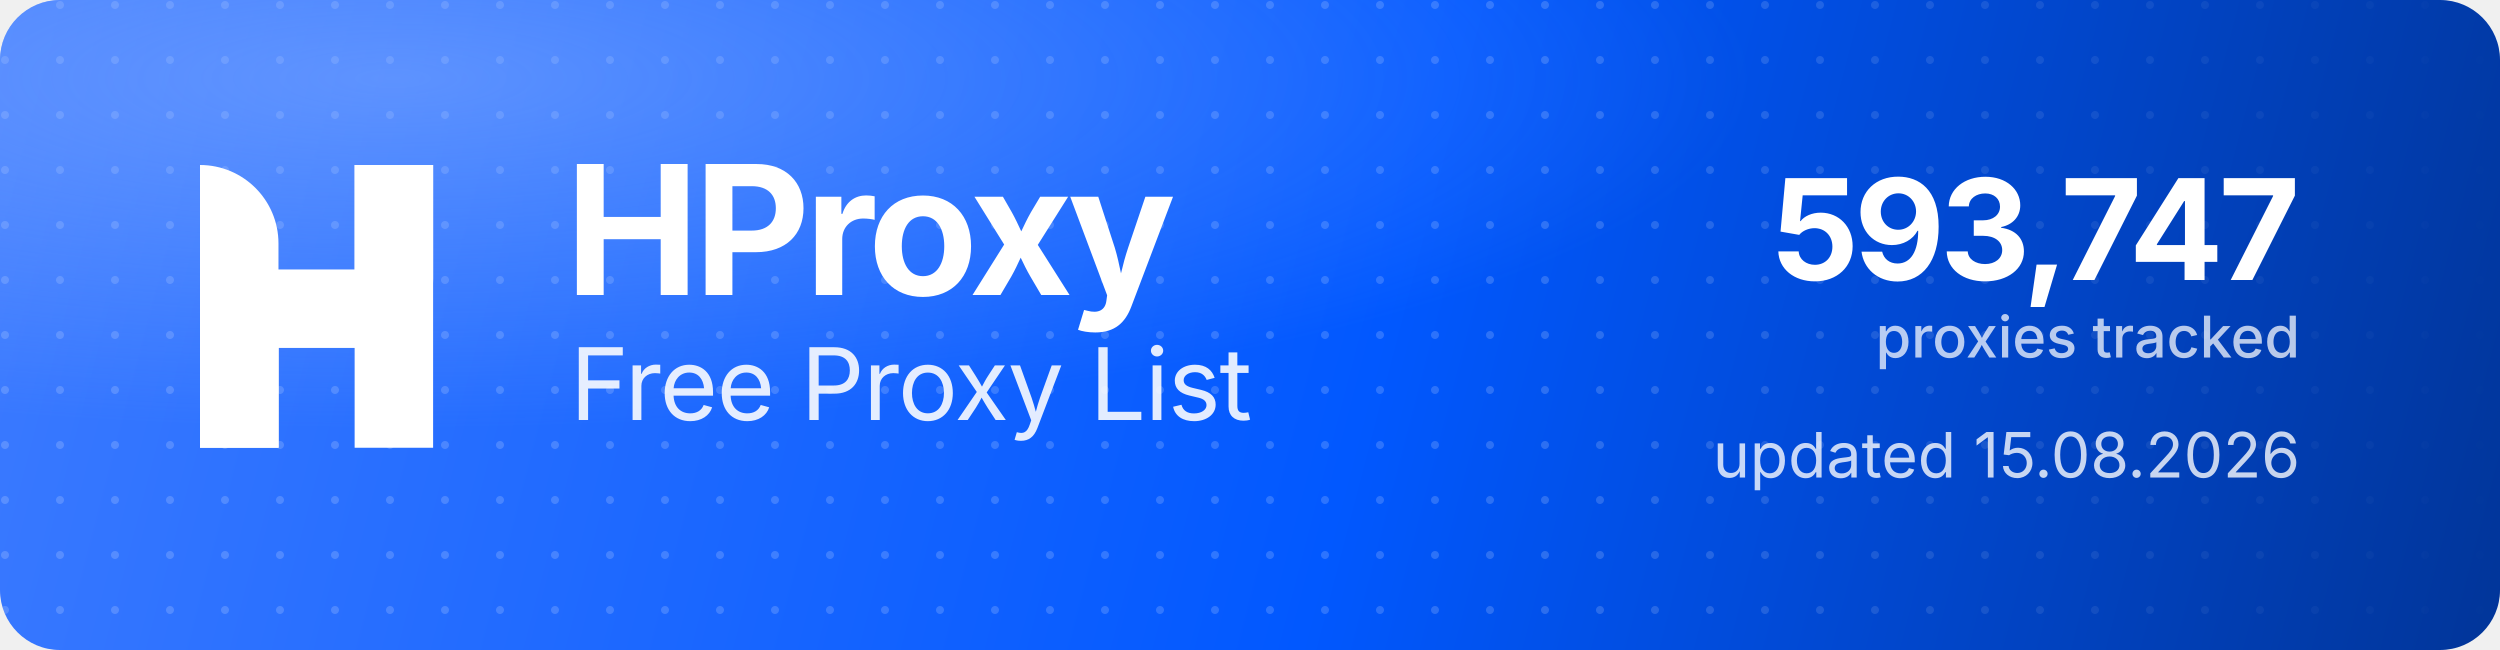
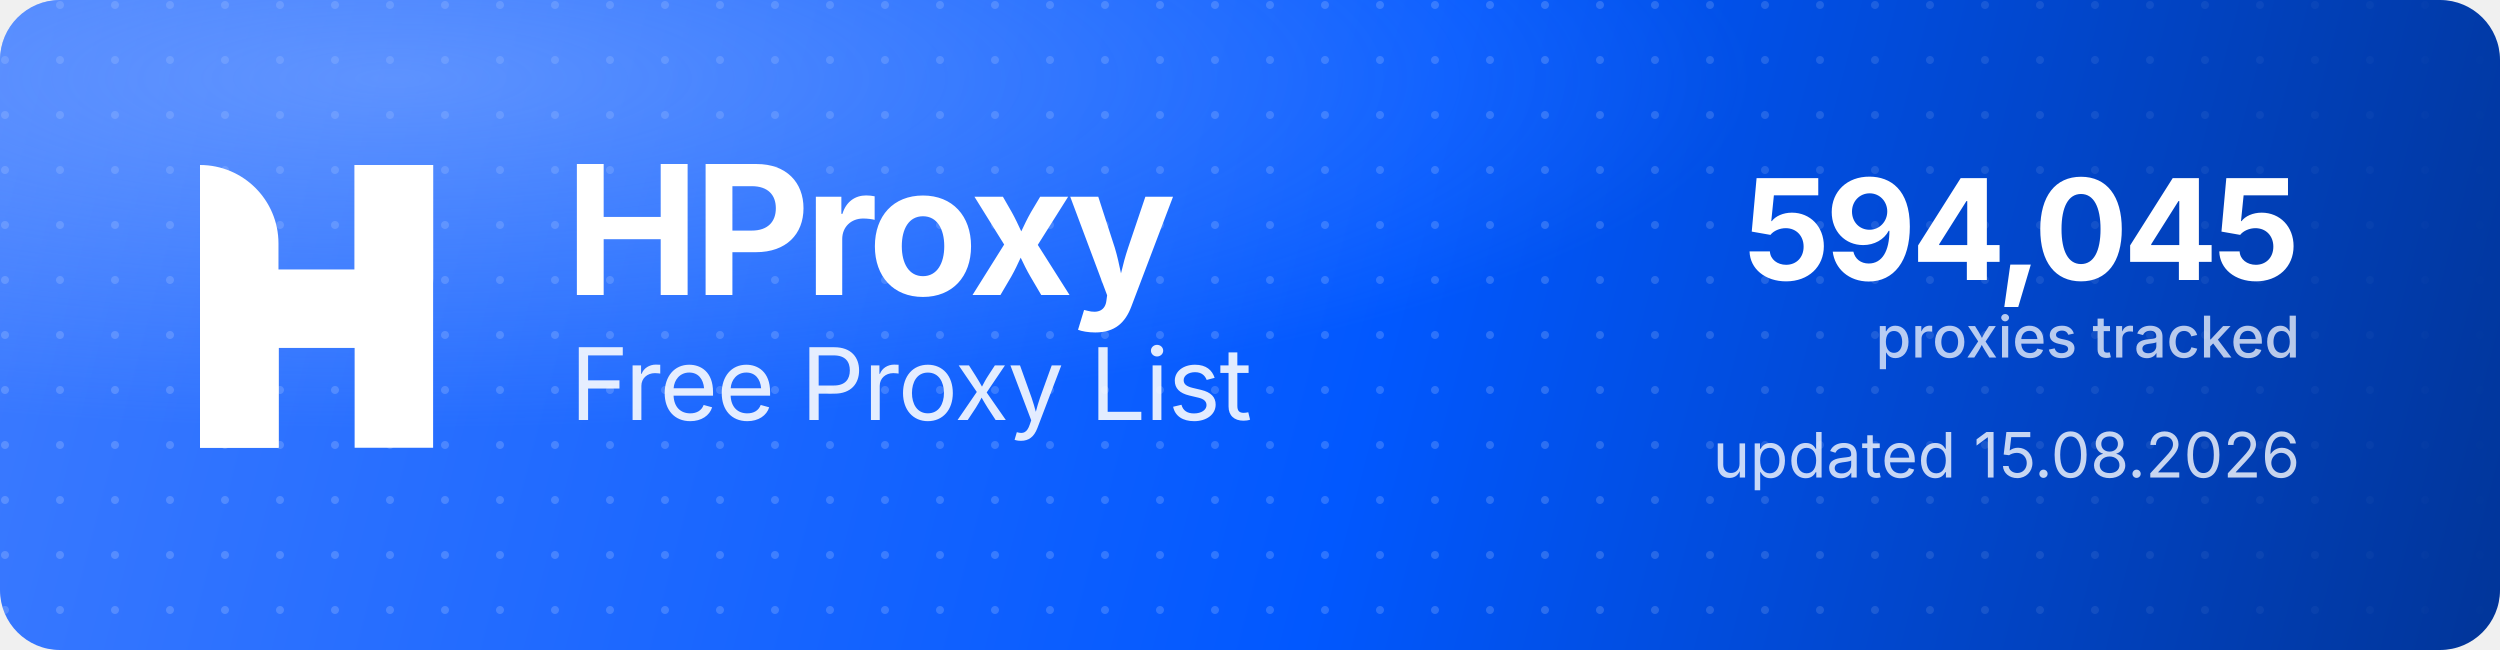
<svg xmlns="http://www.w3.org/2000/svg" width="1000" height="260" viewBox="0 0 1000 260" role="img" aria-label="HProxy Free Proxy List">
  <defs>
    <linearGradient id="hp-bg" x1="0" y1="0" x2="1000" y2="260" gradientUnits="userSpaceOnUse">
      <stop offset="0" stop-color="#3D7BFF" />
      <stop offset="0.55" stop-color="#0158FF" />
      <stop offset="1" stop-color="#013599" />
    </linearGradient>
    <radialGradient id="hp-glow" cx="0.16" cy="0.12" r="0.9">
      <stop offset="0" stop-color="#8FB4FF" stop-opacity="0.5" />
      <stop offset="0.6" stop-color="#8FB4FF" stop-opacity="0" />
    </radialGradient>
    <pattern id="hp-dots" width="22" height="22" patternUnits="userSpaceOnUse">
      <circle cx="2" cy="2" r="1.6" fill="#FFFFFF" fill-opacity="0.17" />
    </pattern>
    <linearGradient id="hp-dot-fade" x1="0" y1="0" x2="1000" y2="0" gradientUnits="userSpaceOnUse">
      <stop offset="0" stop-color="#FFFFFF" stop-opacity="1" />
      <stop offset="0.62" stop-color="#FFFFFF" stop-opacity="1" />
      <stop offset="1" stop-color="#FFFFFF" stop-opacity="0" />
    </linearGradient>
    <mask id="hp-dot-mask">
      <rect width="1000" height="260" fill="url(#hp-dot-fade)" />
    </mask>
  </defs>
  <rect width="1000" height="260" rx="24" fill="url(#hp-bg)" />
  <rect width="1000" height="260" rx="24" fill="url(#hp-dots)" mask="url(#hp-dot-mask)" />
  <rect width="1000" height="260" rx="24" fill="url(#hp-glow)" />
  <g transform="translate(80,66) scale(4.35)" fill="#FFFFFF">
    <path d="M0 0V0C3.985 0 7.216 3.231 7.216 7.216V26H0V0Z" />
    <rect x="14.219" width="7.216" height="26" />
    <path d="M7.235 26H0V15.971C0 12.455 2.851 9.604 6.367 9.604H14.22V0H21.437V10.453C21.437 13.97 18.586 16.82 15.069 16.82H7.235V26Z" />
  </g>
  <text x="226" y="118" font-family="'Geist','Inter','Segoe UI',system-ui,-apple-system,Helvetica,Arial,sans-serif" font-size="72" font-weight="700" letter-spacing="-2.3" fill="#FFFFFF">HProxy</text>
  <text x="228" y="168" font-family="'Geist','Inter','Segoe UI',system-ui,-apple-system,Helvetica,Arial,sans-serif" font-size="40" font-weight="400" letter-spacing="-0.5" fill="#FFFFFF" fill-opacity="0.88">Free Proxy List</text>
-   <text x="920" y="112" text-anchor="end" font-family="'Geist','Inter','Segoe UI',system-ui,-apple-system,Helvetica,Arial,sans-serif" font-size="56" font-weight="700" letter-spacing="-2" fill="#FFFFFF">593,747</text>
+   <text x="920" y="112" text-anchor="end" font-family="'Geist','Inter','Segoe UI',system-ui,-apple-system,Helvetica,Arial,sans-serif" font-size="56" font-weight="700" letter-spacing="-2" fill="#FFFFFF">594,045</text>
  <text x="920" y="143" text-anchor="end" font-family="'Geist','Inter','Segoe UI',system-ui,-apple-system,Helvetica,Arial,sans-serif" font-size="23" font-weight="500" fill="#FFFFFF" fill-opacity="0.72">proxies tracked</text>
  <text x="920" y="191" text-anchor="end" font-family="'Geist','Inter','Segoe UI',system-ui,-apple-system,Helvetica,Arial,sans-serif" font-size="25" font-weight="400" fill="#FFFFFF" fill-opacity="0.78">updated 15.08.2026</text>
</svg>
